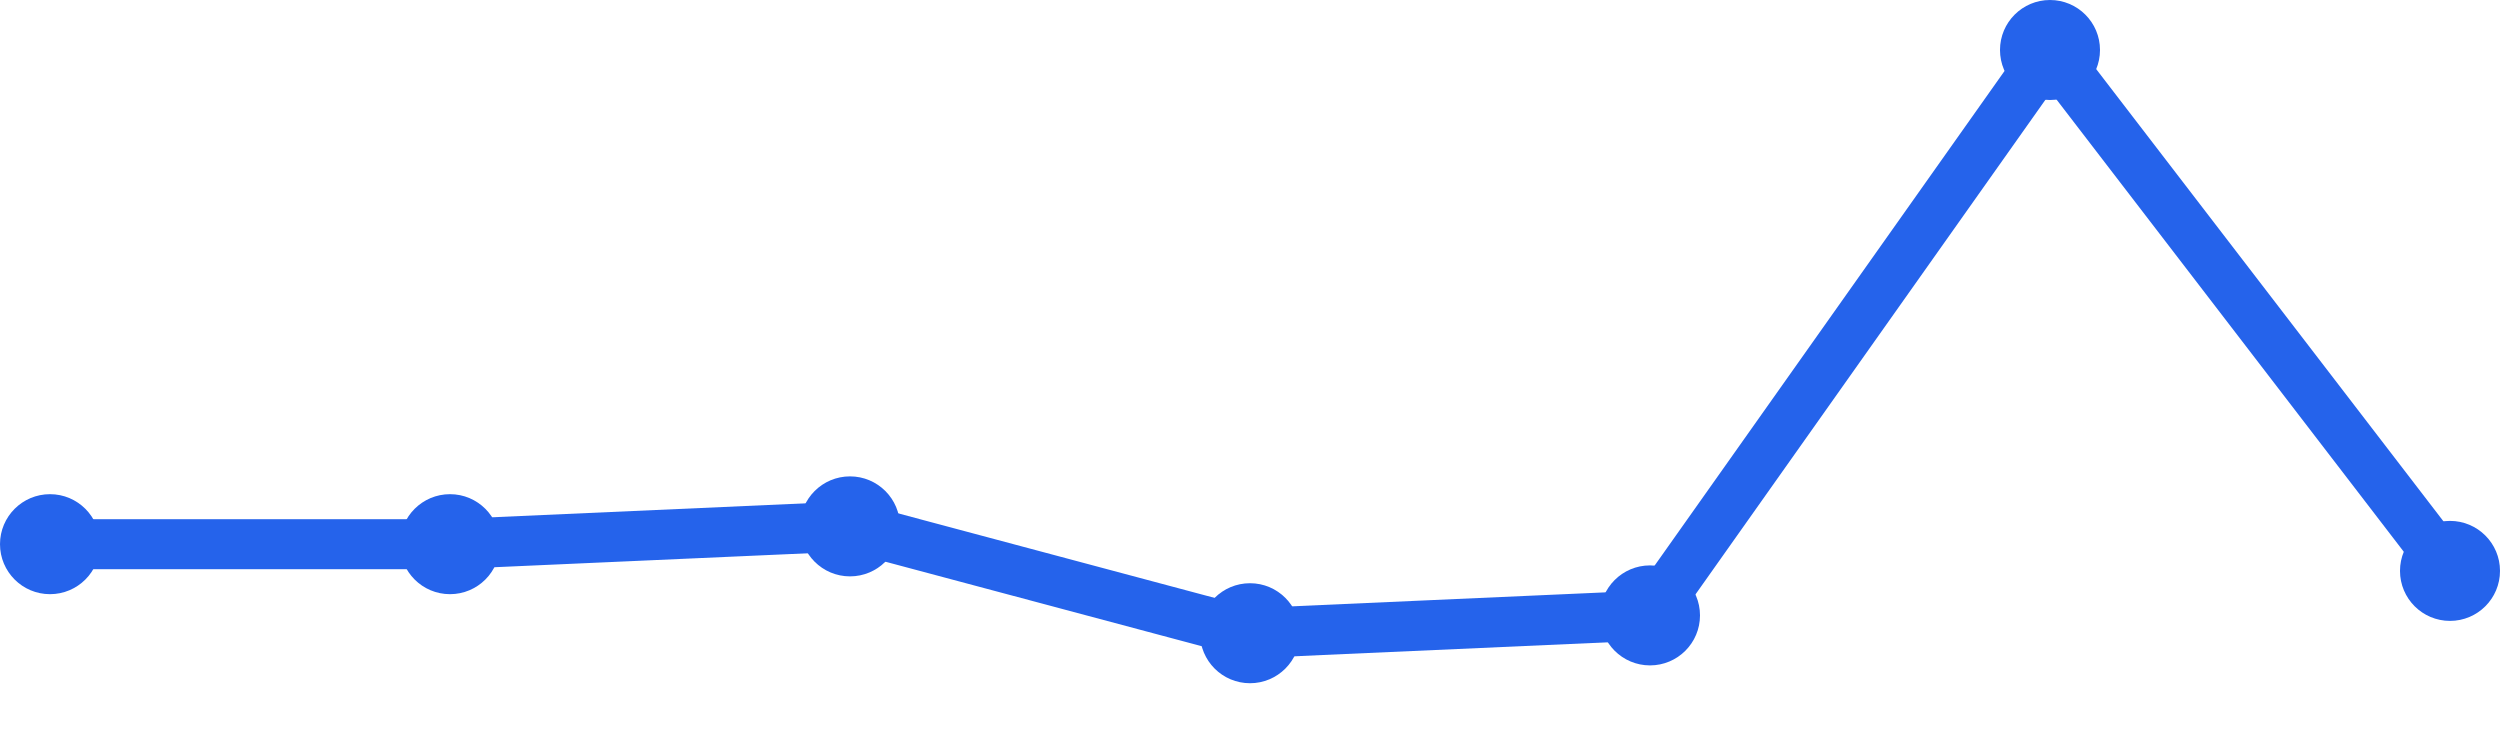
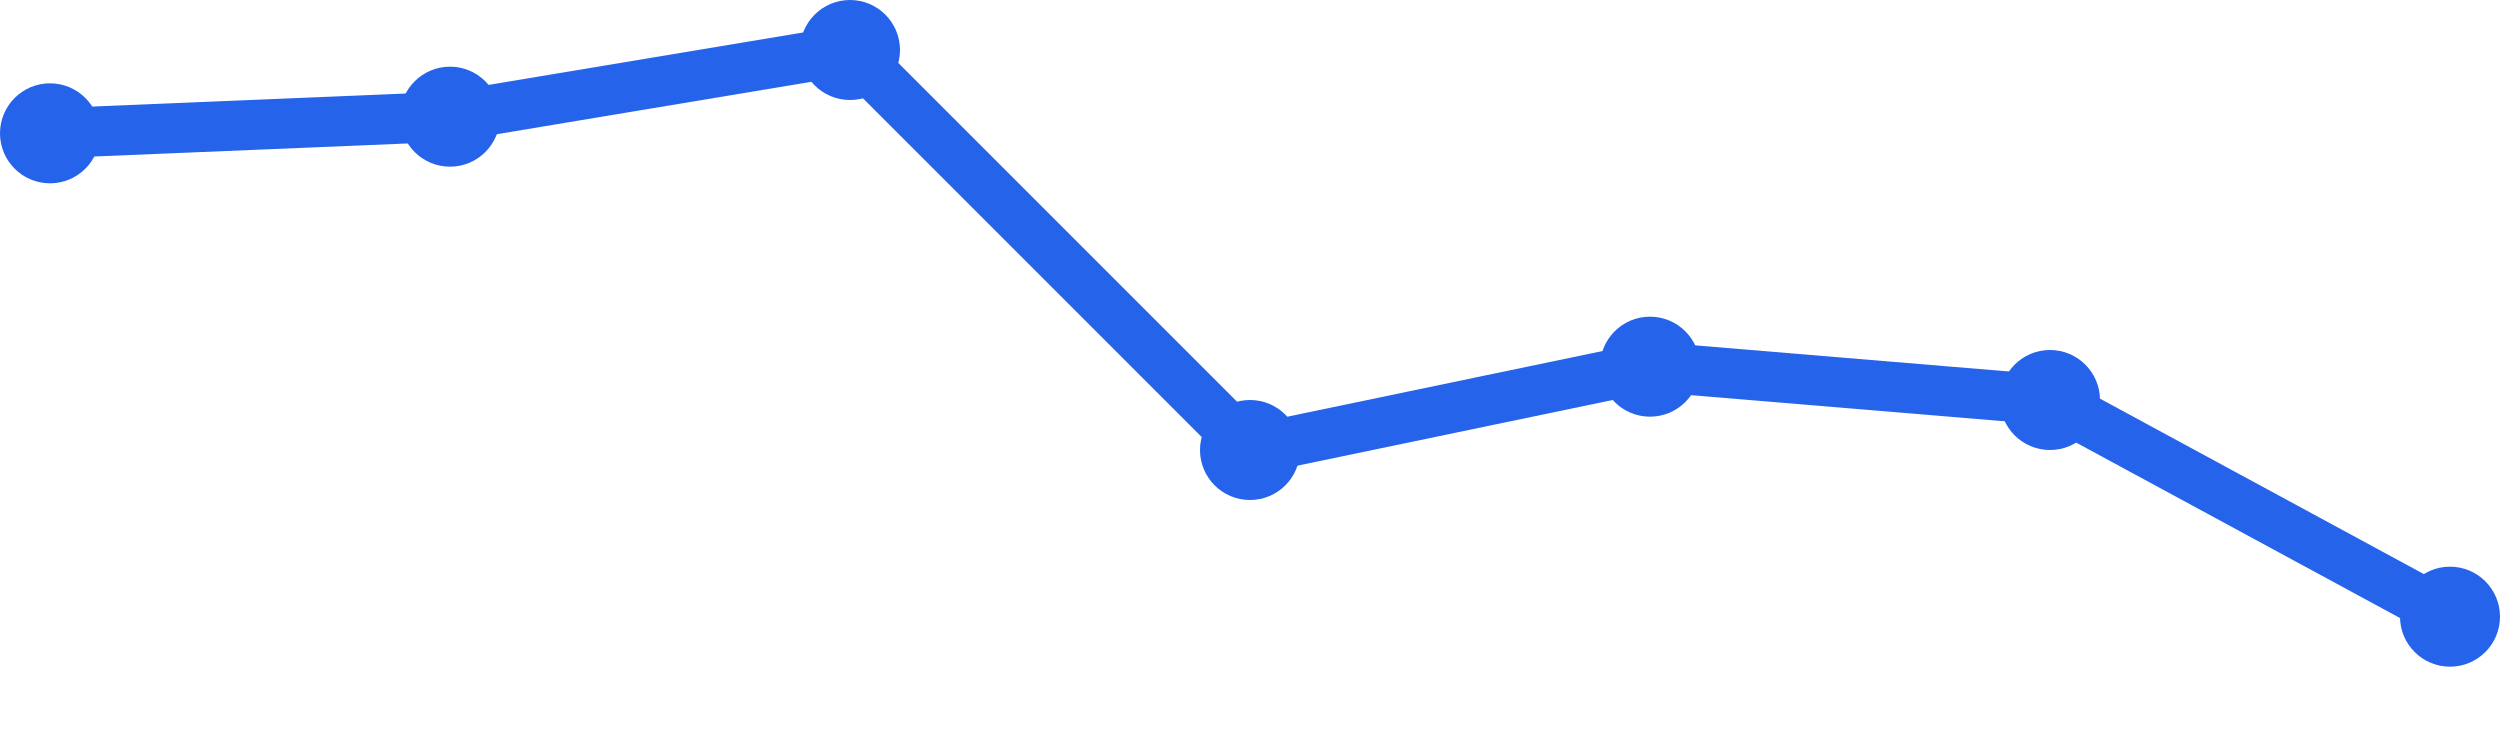
<svg xmlns="http://www.w3.org/2000/svg" width="100" height="30" viewBox="0 0 100 30">
-   <path d="M 2,21.767 L 18,21.767 L 34,21.055 L 50,25.329 L 66,24.616 L 82,2 L 98,22.836" fill="none" stroke="#2563eb" stroke-width="2" stroke-linecap="round" stroke-linejoin="round" />
-   <circle cx="2" cy="21.767" r="2" fill="#2563eb" />
-   <circle cx="18" cy="21.767" r="2" fill="#2563eb" />
-   <circle cx="34" cy="21.055" r="2" fill="#2563eb" />
-   <circle cx="50" cy="25.329" r="2" fill="#2563eb" />
-   <circle cx="66" cy="24.616" r="2" fill="#2563eb" />
-   <circle cx="82" cy="2" r="2" fill="#2563eb" />
-   <circle cx="98" cy="22.836" r="2" fill="#2563eb" />
+   <path d="M 2,5.333 L 18,4.667 L 34,2 L 50,18 L 66,14.667 L 82,16 L 98,24.667" fill="none" stroke="#2563eb" stroke-width="2" stroke-linecap="round" stroke-linejoin="round" />
+   <circle cx="2" cy="5.333" r="2" fill="#2563eb" />
+   <circle cx="18" cy="4.667" r="2" fill="#2563eb" />
+   <circle cx="34" cy="2" r="2" fill="#2563eb" />
+   <circle cx="50" cy="18" r="2" fill="#2563eb" />
+   <circle cx="66" cy="14.667" r="2" fill="#2563eb" />
+   <circle cx="82" cy="16" r="2" fill="#2563eb" />
+   <circle cx="98" cy="24.667" r="2" fill="#2563eb" />
</svg>
